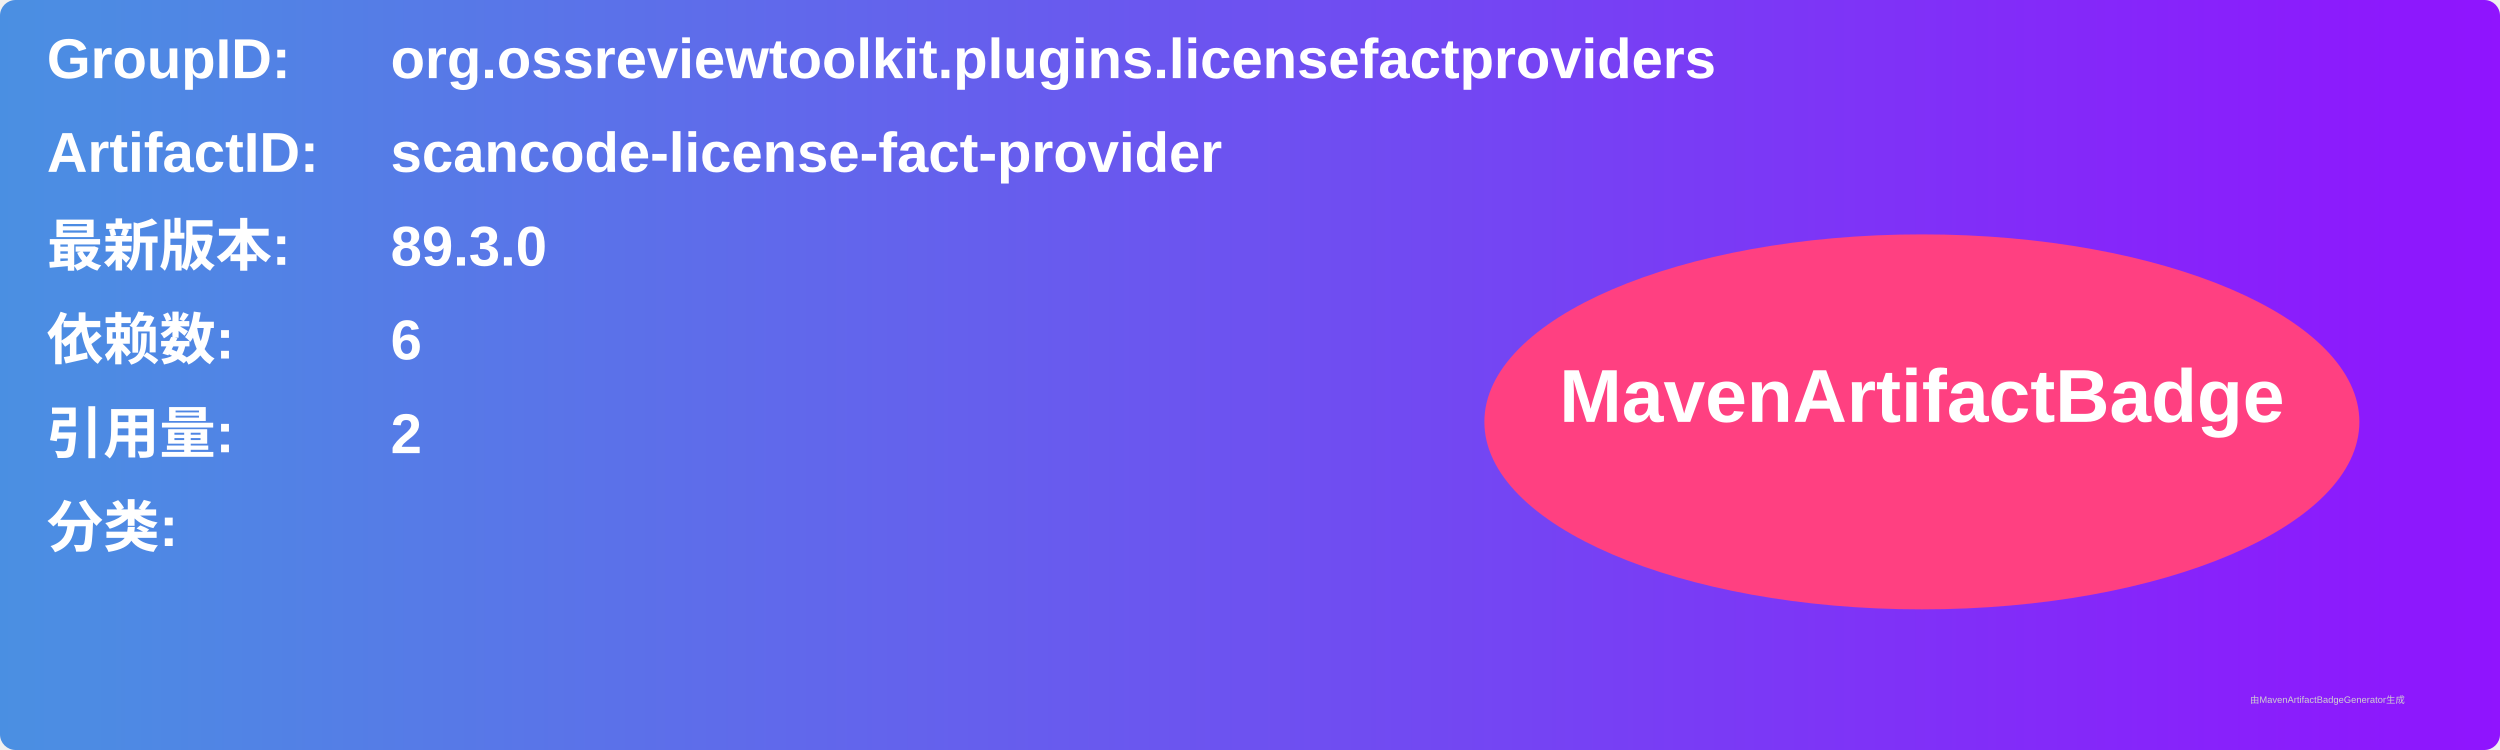
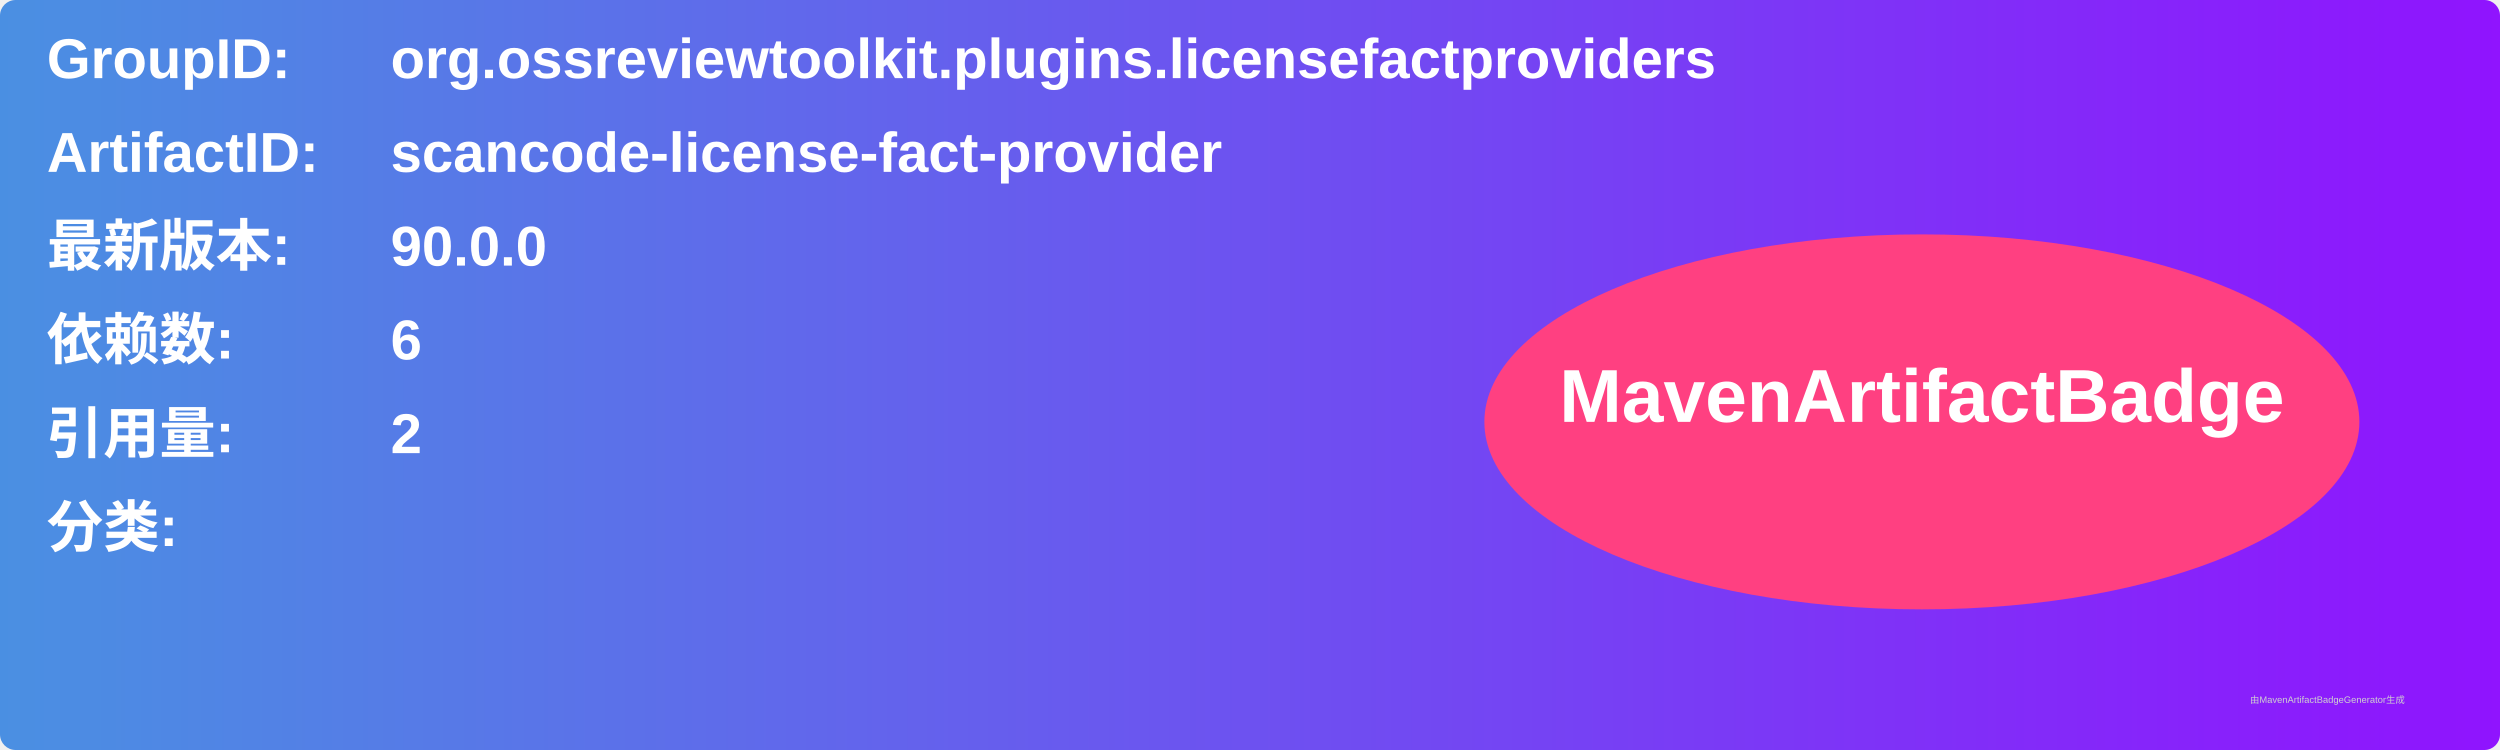
<svg xmlns="http://www.w3.org/2000/svg" width="800" height="240" viewBox="0 0 800 240">
  <linearGradient id="grad" x1="0%" y1="0%" x2="100%" y2="0%">
    <stop offset="0%" stop-color="#4a90e2" />
    <stop offset="100%" stop-color="#9013fe" />
  </linearGradient>
  <rect width="100%" height="100%" rx="5" ry="5" fill="url(#grad)" />
  <g transform="translate(15, 15)">
    <text x="0" y="10" font-family="Arial" font-size="18" fill="white" font-weight="bold" width="260">GroupID:</text>
    <text x="110" y="10" font-family="Arial" font-size="18" fill="white" font-weight="bold" width="460">org.ossreviewtoolkit.plugins.licensefactproviders</text>
    <text x="0" y="40" font-family="Arial" font-size="18" fill="white" font-weight="bold" width="260">ArtifactID:</text>
    <text x="110" y="40" font-family="Arial" font-size="18" fill="white" font-weight="bold" width="460">scancode-license-fact-provider</text>
    <text x="0" y="70" font-family="Arial" font-size="18" fill="white" font-weight="bold">最新版本:</text>
    <text x="110" y="70" font-family="Arial" font-size="18" fill="white" font-weight="bold">
-       <tspan font-weight="bold">89.3.0</tspan>
+       <tspan font-weight="bold">90.0.0</tspan>
    </text>
    <text x="0" y="100" font-family="Arial" font-size="18" fill="white" font-weight="bold">依赖数: </text>
    <text x="110" y="100" font-family="Arial" font-size="18" fill="white">
      <tspan font-weight="bold">6</tspan>
    </text>
    <text x="0" y="130" font-family="Arial" font-size="18" fill="white" font-weight="bold">引用量: </text>
    <text x="110" y="130" font-family="Arial" font-size="18" fill="white">
      <tspan font-weight="bold">2</tspan>
    </text>
    <text x="0" y="160" font-family="Arial" font-size="18" fill="white" font-weight="bold">分类:</text>
    <text x="10" y="190" font-family="Arial" font-size="10" fill="white">
      <tspan font-weight="bold" />
    </text>
    <ellipse cx="600" cy="120" rx="140" ry="60" fill="#ff4081" />
    <text x="600" y="120" text-anchor="middle" font-family="Arial" font-size="24" fill="white" font-weight="bold">MavenArtifactBadge</text>
  </g>
  <text x="720" y="225" font-family="Arial" font-size="3" fill="#d0d0d0">由MavenArtifactBadgeGenerator生成</text>
</svg>
